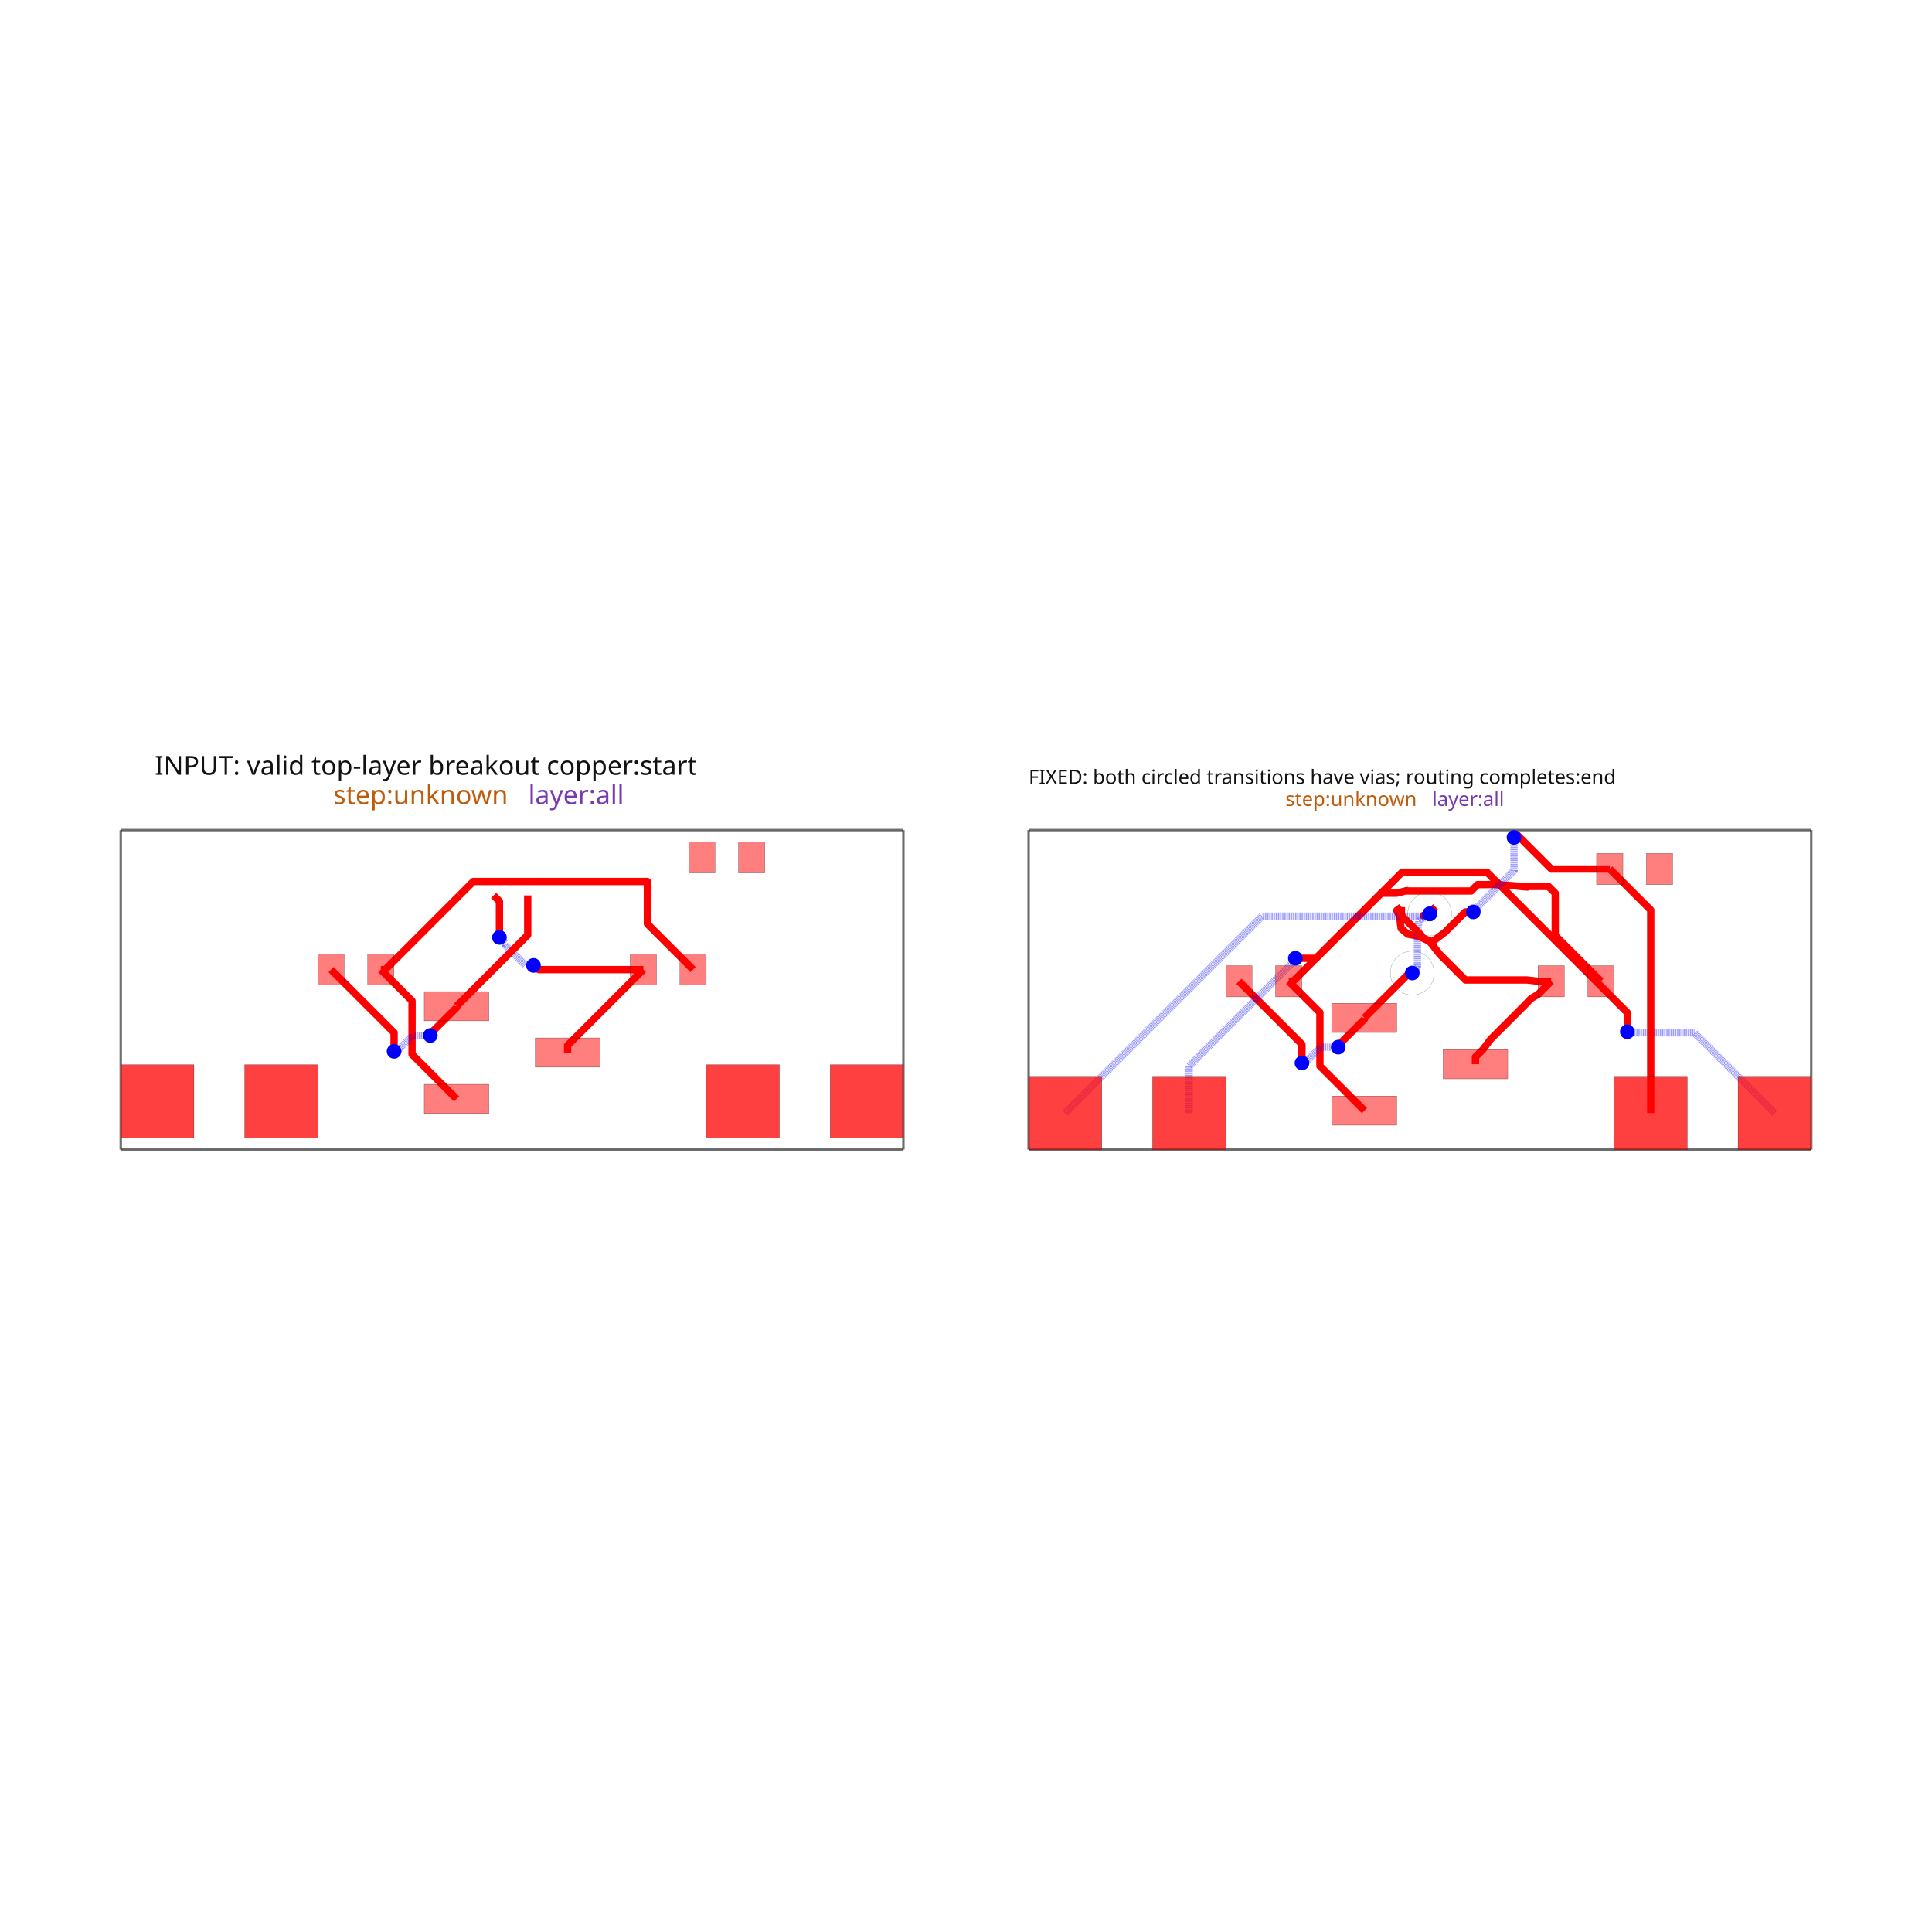
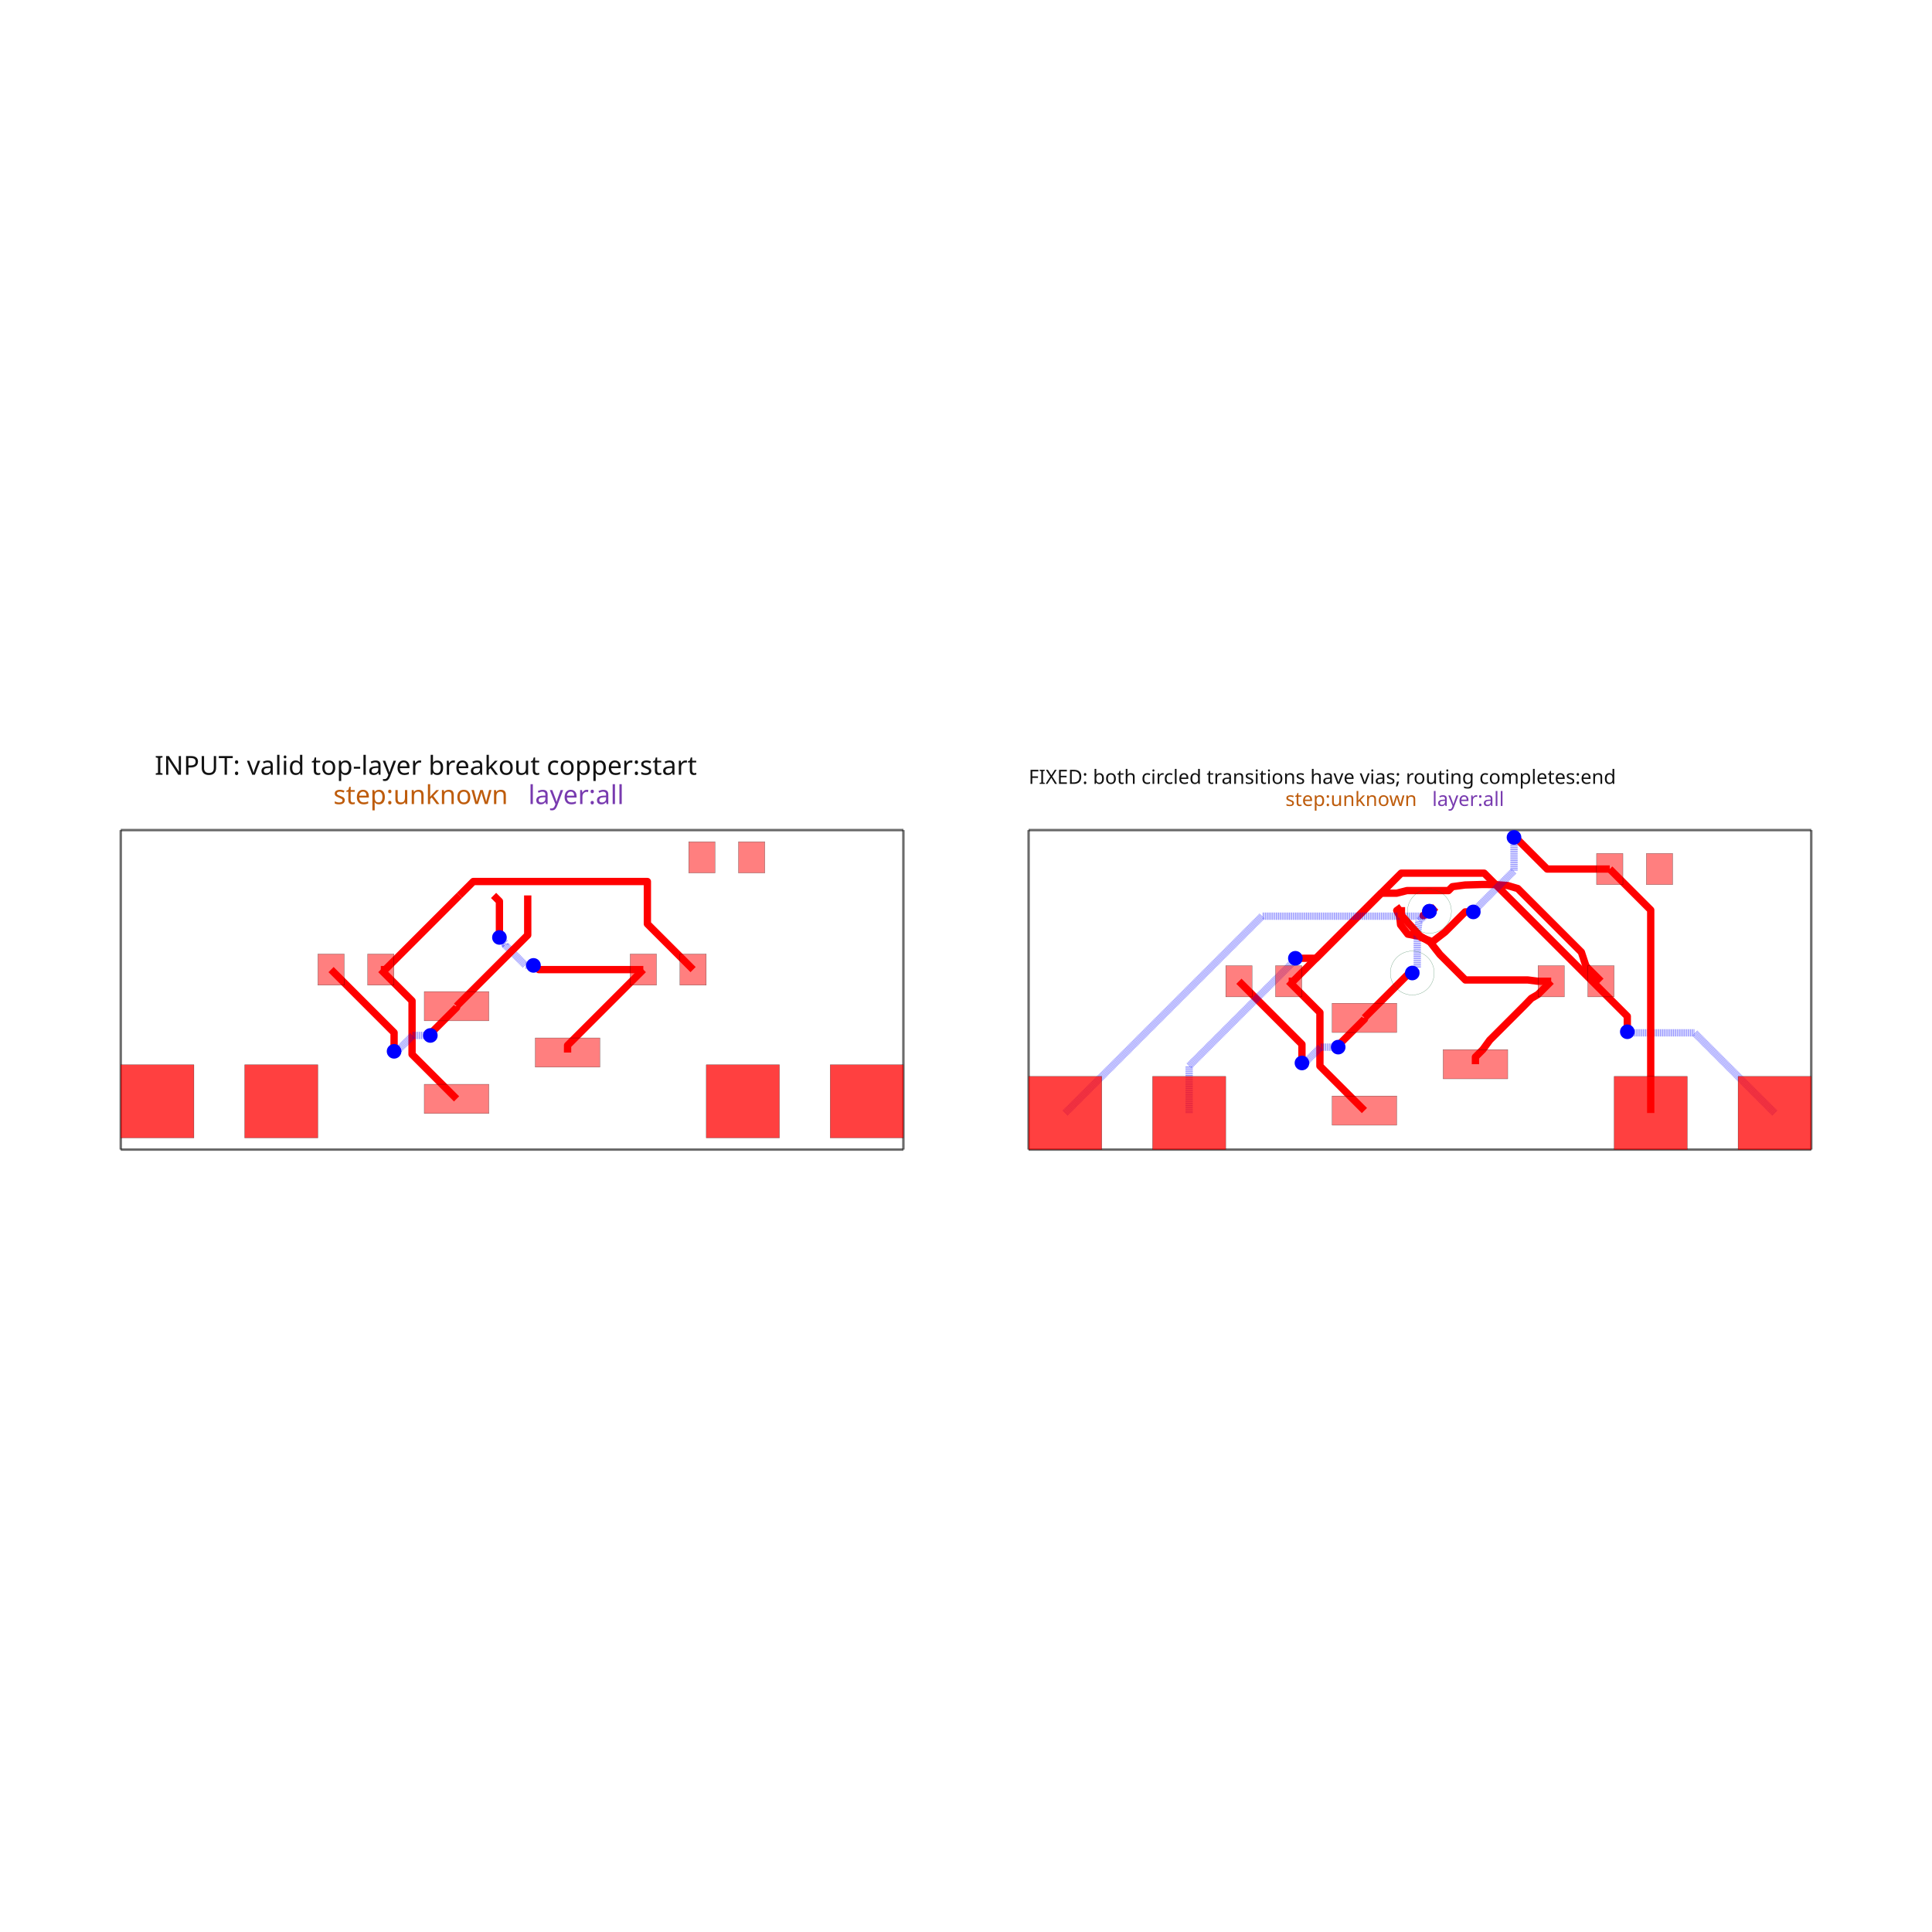
<svg xmlns="http://www.w3.org/2000/svg" width="640" height="640" viewBox="0 0 640 640">
  <rect width="100%" height="100%" fill="white" />
  <g>
    <polyline data-points="0,0 16.04,0" data-type="line" data-label="" points="40,380.816 299.259,380.816" fill="none" stroke="rgba(25,25,25,0.62)" stroke-linejoin="round" stroke-width="0.808" />
  </g>
  <g>
    <polyline data-points="16.04,0 16.04,6.548" data-type="line" data-label="" points="299.259,380.816 299.259,274.979" fill="none" stroke="rgba(25,25,25,0.62)" stroke-linejoin="round" stroke-width="0.808" />
  </g>
  <g>
    <polyline data-points="16.04,6.548 0,6.548" data-type="line" data-label="" points="299.259,274.979 40,274.979" fill="none" stroke="rgba(25,25,25,0.62)" stroke-linejoin="round" stroke-width="0.808" />
  </g>
  <g>
    <polyline data-points="0,6.548 0,0" data-type="line" data-label="" points="40,274.979 40,380.816" fill="none" stroke="rgba(25,25,25,0.62)" stroke-linejoin="round" stroke-width="0.808" />
  </g>
  <g>
    <polyline data-points="9.157499999999999,1.9889999999999999 9.157499999999999,2.1364999999999994 10.71,3.689" data-type="line" data-label="" points="188.015,348.667 188.015,346.283 213.109,321.19" fill="none" stroke="red" stroke-linejoin="round" stroke-width="2.424" />
  </g>
  <g>
    <polyline data-points="10.71,3.689 8.567172876182816,3.689 8.491499699161768,3.76467317702105 8.46932682297895,3.76467317702105 8.459,3.775" data-type="line" data-label="" points="213.109,321.19 178.474,321.19 177.251,319.967 176.892,319.967 176.725,319.8" fill="none" stroke="red" stroke-linejoin="round" stroke-width="2.424" />
  </g>
  <g>
    <polyline data-points="8.459,3.775 8.295794590824043,3.775 7.88162605202824,4.189168538795801 7.88162605202824,4.227373947971759 7.760999999999999,4.348" data-type="line" data-label="" points="176.725,319.8 174.087,319.8 167.393,313.105 167.393,312.488 165.443,310.538" fill="none" stroke="rgba(0,0,255,0.5)" stroke-linejoin="round" stroke-width="2.424" stroke-dasharray="0.2 0.2" />
  </g>
  <g>
    <polyline data-points="7.760999999999999,4.348 7.760999999999999,5.089 7.641,5.209" data-type="line" data-label="" points="165.443,310.538 165.443,298.561 163.504,296.622" fill="none" stroke="red" stroke-linejoin="round" stroke-width="2.424" />
  </g>
  <g>
    <polyline data-points="5.329999999999999,3.689 5.420999999999999,3.689 6.941,5.209" data-type="line" data-label="" points="126.15,321.19 127.621,321.19 152.189,296.622" fill="none" stroke="red" stroke-linejoin="round" stroke-width="2.424" />
  </g>
  <g>
    <polyline data-points="6.882499999999999,1.039 5.970181362248931,1.951318637751069 5.970181362248931,2.910837103944612 5.970181362248931,3.0488186377510686 5.329999999999999,3.689" data-type="line" data-label="" points="151.244,364.023 136.498,349.276 136.498,333.767 136.498,331.537 126.15,321.19" fill="none" stroke="red" stroke-linejoin="round" stroke-width="2.424" />
  </g>
  <g>
    <polyline data-points="6.940833333333333,5.2089 7.225932333333334,5.4939990000000005 10.79307957763943,5.4939990000000005 10.79307957763943,4.625920422360569 11.73,3.689" data-type="line" data-label="" points="152.187,296.623 156.795,292.015 214.452,292.015 214.452,306.046 229.595,321.19" fill="none" stroke="red" stroke-linejoin="round" stroke-width="2.424" />
  </g>
  <g>
    <polyline data-points="6.882499999999999,2.939 6.882499999999999,2.9113926072521314 6.373048586081875,2.4019411933340065 6.373048586081875,2.367048586081875 6.345,2.339" data-type="line" data-label="" points="151.244,333.312 151.244,333.759 143.009,341.993 143.009,342.557 142.556,343.01" fill="none" stroke="red" stroke-linejoin="round" stroke-width="2.424" />
  </g>
  <g>
    <polyline data-points="6.345,2.339 5.984319687508308,2.339 5.7097637128607435,2.0644440253524348 5.652444025352434,2.0644440253524348 5.601999999999999,2.014" data-type="line" data-label="" points="142.556,343.01 136.726,343.01 132.289,347.448 131.362,347.448 130.547,348.263" fill="none" stroke="rgba(0,0,255,0.5)" stroke-linejoin="round" stroke-width="2.424" stroke-dasharray="0.2 0.2" />
  </g>
  <g>
    <polyline data-points="5.601999999999999,2.014 5.601999999999999,2.3970000000000002 4.31,3.689" data-type="line" data-label="" points="130.547,348.263 130.547,342.073 109.664,321.19" fill="none" stroke="red" stroke-linejoin="round" stroke-width="2.424" />
  </g>
  <g>
    <polyline data-points="8.340833333333332,5.2089 8.340833333333332,4.396833333333333 6.882499999999999,2.939" data-type="line" data-label="" points="174.815,296.623 174.815,309.749 151.244,333.312" fill="none" stroke="red" stroke-linejoin="round" stroke-width="2.424" />
  </g>
  <g>
    <polyline data-points="18.6064,0 34.6464,0" data-type="line" data-label="" points="340.741,380.816 600,380.816" fill="none" stroke="rgba(25,25,25,0.62)" stroke-linejoin="round" stroke-width="0.808" />
  </g>
  <g>
    <polyline data-points="34.6464,0 34.6464,6.548" data-type="line" data-label="" points="600,380.816 600,274.979" fill="none" stroke="rgba(25,25,25,0.62)" stroke-linejoin="round" stroke-width="0.808" />
  </g>
  <g>
    <polyline data-points="34.6464,6.548 18.6064,6.548" data-type="line" data-label="" points="600,274.979 340.741,274.979" fill="none" stroke="rgba(25,25,25,0.62)" stroke-linejoin="round" stroke-width="0.808" />
  </g>
  <g>
    <polyline data-points="18.6064,6.548 18.6064,0" data-type="line" data-label="" points="340.741,274.979 340.741,380.816" fill="none" stroke="rgba(25,25,25,0.62)" stroke-linejoin="round" stroke-width="0.808" />
  </g>
  <g>
    <polyline data-points="23.9364,3.45 24.0274,3.45 25.5474,4.970000000000001" data-type="line" data-label="" points="426.891,325.053 428.362,325.053 452.93,300.485" fill="none" stroke="red" stroke-linejoin="round" stroke-width="2.424" />
  </g>
  <g>
    <polyline data-points="25.4889,0.8 24.57658136224893,1.712318637751069 24.57658136224893,2.671837103944612 24.57658136224893,2.8098186377510688 23.9364,3.45" data-type="line" data-label="" points="451.985,367.886 437.239,353.139 437.239,337.631 437.239,335.4 426.891,325.053" fill="none" stroke="red" stroke-linejoin="round" stroke-width="2.424" />
  </g>
  <g>
    <polyline data-points="25.4889,2.7 25.4889,2.6723926072521316 24.979448586081876,2.1629411933340066 24.979448586081876,2.128048586081875 24.9514,2.1" data-type="line" data-label="" points="451.985,337.175 451.985,337.622 443.75,345.856 443.75,346.42 443.297,346.873" fill="none" stroke="red" stroke-linejoin="round" stroke-width="2.424" />
  </g>
  <g>
    <polyline data-points="24.9514,2.1 24.590719687508308,2.1 24.316163712860742,1.8254440253524349 24.258844025352435,1.8254440253524349 24.2084,1.775" data-type="line" data-label="" points="443.297,346.873 437.467,346.873 433.029,351.311 432.103,351.311 431.288,352.126" fill="none" stroke="rgba(0,0,255,0.5)" stroke-linejoin="round" stroke-width="2.424" stroke-dasharray="0.2 0.2" />
  </g>
  <g>
    <polyline data-points="24.2084,1.775 24.2084,2.1580000000000004 22.9164,3.45" data-type="line" data-label="" points="431.288,352.126 431.288,345.936 410.405,325.053" fill="none" stroke="red" stroke-linejoin="round" stroke-width="2.424" />
  </g>
  <g>
-     <polyline data-points="27.7639,1.75 27.7639,1.8974999999999995 27.9164,2.05 28.070794901003104,2.255727156297603 28.083298902568423,2.268231157862921 28.083298902568423,2.2695439140053804 28.789383857556384,2.97562886899334 28.9084,3.099 29.0464,3.1799999999999997 29.3164,3.45" data-type="line" data-label="" points="488.756,352.53 488.756,350.146 491.221,347.681 493.717,344.356 493.919,344.154 493.919,344.133 505.331,332.72 507.255,330.726 509.486,329.417 513.85,325.053" fill="none" stroke="red" stroke-linejoin="round" stroke-width="2.424" />
-   </g>
-   <g>
-     <polyline data-points="29.3164,3.45 29.0464,3.45 28.819822248897285,3.476605227973609 28.81834354395594,3.476605227973609 27.558044750674604,3.476605227973609 27.035460717167748,3.999189261480467 26.8384,4.25 26.6534,4.3629999999999995 26.3784,4.415 26.2424,4.529999999999999 26.229400000000002,4.607 26.2204,4.698 26.2054,4.793 26.1514,4.9 26.2474,4.970000000000001" data-type="line" data-label="" points="513.85,325.053 509.486,325.053 505.823,324.623 505.799,324.623 485.429,324.623 476.982,316.176 473.797,312.122 470.807,310.296 466.362,309.455 464.164,307.596 463.954,306.352 463.808,304.881 463.566,303.346 462.693,301.616 464.244,300.485" fill="none" stroke="red" stroke-linejoin="round" stroke-width="2.424" />
-   </g>
-   <g>
-     <polyline data-points="25.547233333333335,4.969899999999999 25.832332333333333,5.254999 26.1514,5.254999 26.3594,5.308 26.326648169505283,5.299654424192065 27.67571914557424,5.299654424192065 27.72745650109296,5.351391779710783 27.806443496497373,5.430378775115198 28.1514,5.432 28.5294,5.4079999999999995 28.8234,5.38 28.69064812521725,5.392643035693595 29.261835541945835,5.392643035693595 29.39947957763943,5.254999 29.39947957763943,4.38692042236057 30.3364,3.45" data-type="line" data-label="" points="452.927,300.486 457.536,295.878 462.693,295.878 466.055,295.021 465.525,295.156 487.331,295.156 488.167,294.32 489.444,293.043 495.019,293.017 501.129,293.405 505.881,293.858 503.735,293.653 512.968,293.653 515.192,295.878 515.192,309.909 530.336,325.053" fill="none" stroke="red" stroke-linejoin="round" stroke-width="2.424" />
-   </g>
-   <g>
-     <polyline data-points="26.947233333333333,4.969899999999999 26.7634,4.817 26.6914,4.795999999999999 26.826016286194676,4.829653537748752" data-type="line" data-label="" points="475.556,300.486 472.585,302.958 471.421,303.297 473.597,302.753" fill="none" stroke="red" stroke-linejoin="round" stroke-width="2.424" />
-   </g>
-   <g>
-     <polyline data-points="26.826016286194676,4.829653537748752 26.6064,4.686 26.5714,4.390000000000001 26.574733663560448,4.41819326896836 26.574733663560448,3.7605256594783913 26.553699245014872,3.7394912409328143 26.553699245014872,3.703299245014871 26.4694,3.6189999999999998" data-type="line" data-label="" points="473.597,302.753 470.047,305.075 469.481,309.859 469.535,309.404 469.535,320.034 469.195,320.374 469.195,320.959 467.833,322.321" fill="none" stroke="rgba(0,0,255,0.5)" stroke-linejoin="round" stroke-width="2.424" stroke-dasharray="0.2 0.2" />
-   </g>
-   <g>
-     <polyline data-points="26.4694,3.6189999999999998 26.408068763999573,3.6189999999999998 25.981128332088424,3.19205956808885 25.4889,2.7" data-type="line" data-label="" points="467.833,322.321 466.841,322.321 459.941,329.222 451.985,337.175" fill="none" stroke="red" stroke-linejoin="round" stroke-width="2.424" />
+     <polyline data-points="27.7639,1.75 27.7639,1.8974999999999995 27.9164,2.05 28.054067744705502,2.239 28.054067744705502,2.2402727421909914 28.788290328588694,2.9744953260741838 28.9084,3.099 29.0464,3.1799999999999997 29.3164,3.45" data-type="line" data-label="" points="488.756,352.53 488.756,350.146 491.221,347.681 493.446,344.627 493.446,344.606 505.314,332.739 507.255,330.726 509.486,329.417 513.85,325.053" fill="none" stroke="red" stroke-linejoin="round" stroke-width="2.424" />
+   </g>
+   <g>
+     <polyline data-points="29.3164,3.45 29.0464,3.45 28.8404,3.476 27.558649978648212,3.476 27.035356666057048,3.999293312591166 26.8384,4.25 26.6534,4.3629999999999995 26.3784,4.415 26.229400000000002,4.607 26.2204,4.698 26.2054,4.793 26.1514,4.9 26.2474,4.970000000000001" data-type="line" data-label="" points="513.85,325.053 509.486,325.053 506.156,324.633 485.439,324.633 476.98,316.174 473.797,312.122 470.807,310.296 466.362,309.455 463.954,306.352 463.808,304.881 463.566,303.346 462.693,301.616 464.244,300.485" fill="none" stroke="red" stroke-linejoin="round" stroke-width="2.424" />
+   </g>
+   <g>
+     <polyline data-points="25.547233333333335,4.969899999999999 25.832332333333333,5.254999 26.1514,5.254999 26.3594,5.308 27.21165349877827,5.308 27.29189881566208,5.388245316883811 27.5504,5.423 27.8974,5.433 28.1514,5.432 28.4224,5.412 28.6324,5.349609748409966 28.6324,5.349150357574485 29.934954337869105,4.046596019705381 30.0264,3.77 30.0664,3.7199999999999993 30.3364,3.45" data-type="line" data-label="" points="452.927,300.486 457.536,295.878 462.693,295.878 466.055,295.021 479.83,295.021 481.127,293.724 485.305,293.163 490.914,293.001 495.019,293.017 499.4,293.34 502.794,294.349 502.794,294.356 523.848,315.41 525.326,319.881 525.972,320.689 530.336,325.053" fill="none" stroke="red" stroke-linejoin="round" stroke-width="2.424" />
+   </g>
+   <g>
+     <polyline data-points="26.947233333333333,4.969899999999999 26.7634,4.817 26.6914,4.795999999999999 26.82147434734155,4.884362688566657" data-type="line" data-label="" points="475.556,300.486 472.585,302.958 471.421,303.297 473.523,301.869" fill="none" stroke="red" stroke-linejoin="round" stroke-width="2.424" />
+   </g>
+   <g>
+     <polyline data-points="26.82147434734155,4.884362688566657 26.6064,4.686 26.5714,4.390000000000001 26.5714,3.721 26.4694,3.6189999999999998" data-type="line" data-label="" points="473.523,301.869 470.047,305.075 469.481,309.859 469.481,320.673 467.833,322.321" fill="none" stroke="rgba(0,0,255,0.5)" stroke-linejoin="round" stroke-width="2.424" stroke-dasharray="0.2 0.2" />
+   </g>
+   <g>
+     <polyline data-points="26.4694,3.6189999999999998 26.408127142857143,3.6189999999999998 26.1514,3.362272857142857 25.4889,2.7" data-type="line" data-label="" points="467.833,322.321 466.842,322.321 462.693,326.471 451.985,337.175" fill="none" stroke="red" stroke-linejoin="round" stroke-width="2.424" />
  </g>
  <g>
    <polyline data-points="21.8964,0.75 21.8964,1.713391631549678 24.03165470213902,3.8486463336886962 24.03165470213902,3.8792547021390176 24.0734,3.921" data-type="line" data-label="" points="393.918,368.694 393.918,353.122 428.431,318.609 428.431,318.115 429.105,317.44" fill="none" stroke="rgba(0,0,255,0.5)" stroke-linejoin="round" stroke-width="2.424" stroke-dasharray="0.2 0.2" />
  </g>
  <g>
    <polyline data-points="24.0734,3.921 24.4984,3.921 25.5474,4.970000000000001" data-type="line" data-label="" points="429.105,317.44 435.975,317.44 452.93,300.485" fill="none" stroke="red" stroke-linejoin="round" stroke-width="2.424" />
  </g>
  <g>
    <polyline data-points="33.8964,0.75 32.252988562232005,2.393411437767994 31.077367755975317,2.393411437767994 30.89798856223201,2.393411437767994 30.8764,2.415" data-type="line" data-label="" points="587.878,368.694 561.315,342.131 542.313,342.131 539.413,342.131 539.064,341.782" fill="none" stroke="rgba(0,0,255,0.5)" stroke-linejoin="round" stroke-width="2.424" stroke-dasharray="0.2 0.2" />
  </g>
  <g>
-     <polyline data-points="30.8764,2.415 30.8764,2.8078955819506195 28.000103876391577,5.6841917055590425 26.26159170555904,5.6841917055590425 25.5474,4.970000000000001" data-type="line" data-label="" points="539.064,341.782 539.064,335.431 492.574,288.941 464.474,288.941 452.93,300.485" fill="none" stroke="red" stroke-linejoin="round" stroke-width="2.424" />
-   </g>
-   <g>
-     <polyline data-points="19.3564,0.75 23.390426815806812,4.784026815806813 26.734427980724004,4.784026815806813 26.741812221110585,4.784026815806813 26.826016286194676,4.829653537748752" data-type="line" data-label="" points="352.863,368.694 418.066,303.491 472.116,303.491 472.236,303.491 473.597,302.753" fill="none" stroke="rgba(0,0,255,0.5)" stroke-linejoin="round" stroke-width="2.424" stroke-dasharray="0.2 0.2" />
-   </g>
-   <g>
-     <polyline data-points="26.826016286194676,4.829653537748752 26.83584038481969,4.85844038481969 26.947400000000002,4.970000000000001" data-type="line" data-label="" points="473.597,302.753 473.756,302.288 475.559,300.485" fill="none" stroke="red" stroke-linejoin="round" stroke-width="2.424" />
-   </g>
-   <g>
-     <polyline data-points="30.5164,5.75 29.318776775642835,5.75 28.612588387821418,6.456188387821417 28.5544,6.398" data-type="line" data-label="" points="533.246,287.877 513.888,287.877 502.474,276.463 501.533,277.403" fill="none" stroke="red" stroke-linejoin="round" stroke-width="2.424" />
-   </g>
-   <g>
-     <polyline data-points="28.5544,6.398 28.5544,5.719939301686467 27.79717172551511,4.9627110272015775 27.79717172551511,4.947771725515111 27.7204,4.871" data-type="line" data-label="" points="501.533,277.403 501.533,288.363 489.294,300.602 489.294,300.844 488.053,302.085" fill="none" stroke="rgba(0,0,255,0.5)" stroke-linejoin="round" stroke-width="2.424" stroke-dasharray="0.2 0.2" />
-   </g>
-   <g>
-     <polyline data-points="27.7204,4.871 27.556314311022952,4.871 27.143478331003607,4.458164019980654 26.881802514296666,4.258466539134648 26.649793377051765,4.346746433245073 26.654756343775276,4.3912833954841455 26.2474,4.79863973925942 26.2474,4.970000000000001" data-type="line" data-label="" points="488.053,302.085 485.401,302.085 478.728,308.758 474.499,311.985 470.748,310.558 470.829,309.839 464.244,303.254 464.244,300.485" fill="none" stroke="red" stroke-linejoin="round" stroke-width="2.424" />
+     <polyline data-points="30.8764,2.415 30.8764,2.7321727989625257 27.943605290427783,5.664967508534745 26.242367508534745,5.664967508534745 25.5474,4.970000000000001" data-type="line" data-label="" points="539.064,341.782 539.064,336.655 491.661,289.252 464.163,289.252 452.93,300.485" fill="none" stroke="red" stroke-linejoin="round" stroke-width="2.424" />
+   </g>
+   <g>
+     <polyline data-points="19.3564,0.75 23.390426815806812,4.784026815806813 26.734427980724004,4.784026815806813 26.741812221110585,4.784026815806813 26.82147434734155,4.884362688566657" data-type="line" data-label="" points="352.863,368.694 418.066,303.491 472.116,303.491 472.236,303.491 473.523,301.869" fill="none" stroke="rgba(0,0,255,0.5)" stroke-linejoin="round" stroke-width="2.424" stroke-dasharray="0.2 0.2" />
+   </g>
+   <g>
+     <polyline data-points="26.82147434734155,4.884362688566657 26.83584038481969,4.85844038481969 26.947400000000002,4.970000000000001" data-type="line" data-label="" points="473.523,301.869 473.756,302.288 475.559,300.485" fill="none" stroke="red" stroke-linejoin="round" stroke-width="2.424" />
+   </g>
+   <g>
+     <polyline data-points="30.5164,5.75 29.23323311228704,5.75 28.56981655614352,6.413416556143519 28.5544,6.398" data-type="line" data-label="" points="533.246,287.877 512.505,287.877 501.782,277.154 501.533,277.403" fill="none" stroke="red" stroke-linejoin="round" stroke-width="2.424" />
+   </g>
+   <g>
+     <polyline data-points="28.5544,6.398 28.5544,5.714374175772098 27.801101622718093,4.961075798490191 27.801101622718093,4.951701622718094 27.7204,4.871" data-type="line" data-label="" points="501.533,277.403 501.533,288.453 489.357,300.629 489.357,300.78 488.053,302.085" fill="none" stroke="rgba(0,0,255,0.5)" stroke-linejoin="round" stroke-width="2.424" stroke-dasharray="0.2 0.2" />
+   </g>
+   <g>
+     <polyline data-points="27.7204,4.871 27.553149955219286,4.871 27.142546265129962,4.460396309910677 26.88198406172406,4.259226915253855 26.655266442042596,4.345689921458677 26.2474,4.802 26.2474,4.970000000000001" data-type="line" data-label="" points="488.053,302.085 485.35,302.085 478.713,308.722 474.501,311.973 470.837,310.576 464.244,303.2 464.244,300.485" fill="none" stroke="red" stroke-linejoin="round" stroke-width="2.424" />
  </g>
  <g>
    <polyline data-points="30.5164,5.75 31.3564,4.91 31.3564,0.75" data-type="line" data-label="" points="533.246,287.877 546.823,301.454 546.823,368.694" fill="none" stroke="red" stroke-linejoin="round" stroke-width="2.424" />
  </g>
  <g>
    <rect data-type="rect" data-label="INPUT: valid top-layer breakout copper:start step:unknown layer:all" data-x="8.02" data-y="3.274" x="40" y="274.979" width="259.259" height="105.837" fill="rgba(255,255,255,0)" stroke="rgba(25,25,25,0.42)" stroke-width="0.062" />
  </g>
  <g>
    <rect data-type="rect" data-label="top source_trace_6" data-x="6.882499999999999" data-y="2.939" x="140.536" y="328.463" width="21.416" height="9.698" fill="rgba(255,0,0,0.5)" stroke="black" stroke-width="0.062" />
  </g>
  <g>
    <rect data-type="rect" data-label="top source_trace_9, source_trace_7" data-x="6.882499999999999" data-y="1.039" x="140.536" y="359.174" width="21.416" height="9.698" fill="rgba(255,0,0,0.5)" stroke="black" stroke-width="0.062" />
  </g>
  <g>
    <rect data-type="rect" data-label="top source_trace_8, source_trace_4" data-x="9.157499999999999" data-y="1.9889999999999999" x="177.307" y="343.818" width="21.416" height="9.698" fill="rgba(255,0,0,0.5)" stroke="black" stroke-width="0.062" />
  </g>
  <g>
    <rect data-type="rect" data-label="top source_trace_6" data-x="4.31" data-y="3.689" x="105.3" y="316.018" width="8.728" height="10.345" fill="rgba(255,0,0,0.5)" stroke="black" stroke-width="0.062" />
  </g>
  <g>
    <rect data-type="rect" data-label="top source_trace_9, source_trace_7" data-x="5.329999999999999" data-y="3.689" x="121.786" y="316.018" width="8.728" height="10.345" fill="rgba(255,0,0,0.5)" stroke="black" stroke-width="0.062" />
  </g>
  <g>
    <rect data-type="rect" data-label="top source_trace_8, source_trace_4" data-x="10.71" data-y="3.689" x="208.745" y="316.018" width="8.728" height="10.345" fill="rgba(255,0,0,0.5)" stroke="black" stroke-width="0.062" />
  </g>
  <g>
    <rect data-type="rect" data-label="top source_trace_9, source_trace_7" data-x="11.73" data-y="3.689" x="225.231" y="316.018" width="8.728" height="10.345" fill="rgba(255,0,0,0.5)" stroke="black" stroke-width="0.062" />
  </g>
  <g>
    <rect data-type="rect" data-label="top source_trace_8, source_trace_4" data-x="11.91" data-y="5.989" x="228.141" y="278.842" width="8.728" height="10.345" fill="rgba(255,0,0,0.5)" stroke="black" stroke-width="0.062" />
  </g>
  <g>
    <rect data-type="rect" data-label="top" data-x="12.93" data-y="5.989" x="244.627" y="278.842" width="8.728" height="10.345" fill="rgba(255,0,0,0.5)" stroke="black" stroke-width="0.062" />
  </g>
  <g>
    <rect data-type="rect" data-label="top source_trace_6 bottom source_trace_6" data-x="0.75" data-y="0.9889999999999999" x="40" y="352.708" width="24.245" height="24.245" fill="rgba(255,0,0,0.75)" stroke="black" stroke-width="0.062" />
  </g>
  <g>
    <rect data-type="rect" data-label="top source_trace_9, source_trace_7 bottom source_trace_9, source_trace_7" data-x="3.289999999999999" data-y="0.9889999999999999" x="81.055" y="352.708" width="24.245" height="24.245" fill="rgba(255,0,0,0.75)" stroke="black" stroke-width="0.062" />
  </g>
  <g>
    <rect data-type="rect" data-label="top source_trace_8, source_trace_4 bottom source_trace_8, source_trace_4" data-x="12.75" data-y="0.9889999999999999" x="233.96" y="352.708" width="24.245" height="24.245" fill="rgba(255,0,0,0.75)" stroke="black" stroke-width="0.062" />
  </g>
  <g>
    <rect data-type="rect" data-label="top source_trace_9, source_trace_7 bottom source_trace_9, source_trace_7" data-x="15.29" data-y="0.9889999999999999" x="275.014" y="352.708" width="24.245" height="24.245" fill="rgba(255,0,0,0.75)" stroke="black" stroke-width="0.062" />
  </g>
  <g>
    <rect data-type="rect" data-label="FIXED: both circled transitions have vias; routing completes:end step:unknown layer:all" data-x="26.6264" data-y="3.274" x="340.741" y="274.979" width="259.259" height="105.837" fill="rgba(255,255,255,0)" stroke="rgba(25,25,25,0.42)" stroke-width="0.062" />
  </g>
  <g>
    <rect data-type="rect" data-label="top source_trace_6" data-x="25.4889" data-y="2.7" x="441.276" y="332.326" width="21.416" height="9.698" fill="rgba(255,0,0,0.5)" stroke="black" stroke-width="0.062" />
  </g>
  <g>
    <rect data-type="rect" data-label="top source_trace_9, source_trace_7" data-x="25.4889" data-y="0.8" x="441.276" y="363.037" width="21.416" height="9.698" fill="rgba(255,0,0,0.5)" stroke="black" stroke-width="0.062" />
  </g>
  <g>
    <rect data-type="rect" data-label="top source_trace_8, source_trace_4" data-x="27.7639" data-y="1.75" x="478.048" y="347.681" width="21.416" height="9.698" fill="rgba(255,0,0,0.5)" stroke="black" stroke-width="0.062" />
  </g>
  <g>
    <rect data-type="rect" data-label="top source_trace_6" data-x="22.9164" data-y="3.45" x="406.04" y="319.881" width="8.728" height="10.345" fill="rgba(255,0,0,0.5)" stroke="black" stroke-width="0.062" />
  </g>
  <g>
    <rect data-type="rect" data-label="top source_trace_9, source_trace_7" data-x="23.9364" data-y="3.45" x="422.527" y="319.881" width="8.728" height="10.345" fill="rgba(255,0,0,0.5)" stroke="black" stroke-width="0.062" />
  </g>
  <g>
    <rect data-type="rect" data-label="top source_trace_8, source_trace_4" data-x="29.3164" data-y="3.45" x="509.486" y="319.881" width="8.728" height="10.345" fill="rgba(255,0,0,0.5)" stroke="black" stroke-width="0.062" />
  </g>
  <g>
    <rect data-type="rect" data-label="top source_trace_9, source_trace_7" data-x="30.3364" data-y="3.45" x="525.972" y="319.881" width="8.728" height="10.345" fill="rgba(255,0,0,0.5)" stroke="black" stroke-width="0.062" />
  </g>
  <g>
    <rect data-type="rect" data-label="top source_trace_8, source_trace_4" data-x="30.5164" data-y="5.75" x="528.881" y="282.705" width="8.728" height="10.345" fill="rgba(255,0,0,0.5)" stroke="black" stroke-width="0.062" />
  </g>
  <g>
    <rect data-type="rect" data-label="top" data-x="31.5364" data-y="5.75" x="545.368" y="282.705" width="8.728" height="10.345" fill="rgba(255,0,0,0.5)" stroke="black" stroke-width="0.062" />
  </g>
  <g>
    <rect data-type="rect" data-label="top source_trace_6 bottom source_trace_6" data-x="19.3564" data-y="0.75" x="340.741" y="356.571" width="24.245" height="24.245" fill="rgba(255,0,0,0.75)" stroke="black" stroke-width="0.062" />
  </g>
  <g>
    <rect data-type="rect" data-label="top source_trace_9, source_trace_7 bottom source_trace_9, source_trace_7" data-x="21.8964" data-y="0.75" x="381.796" y="356.571" width="24.245" height="24.245" fill="rgba(255,0,0,0.75)" stroke="black" stroke-width="0.062" />
  </g>
  <g>
    <rect data-type="rect" data-label="top source_trace_8, source_trace_4 bottom source_trace_8, source_trace_4" data-x="31.3564" data-y="0.75" x="534.7" y="356.571" width="24.245" height="24.245" fill="rgba(255,0,0,0.75)" stroke="black" stroke-width="0.062" />
  </g>
  <g>
    <rect data-type="rect" data-label="top source_trace_9, source_trace_7 bottom source_trace_9, source_trace_7" data-x="33.8964" data-y="0.75" x="575.755" y="356.571" width="24.245" height="24.245" fill="rgba(255,0,0,0.75)" stroke="black" stroke-width="0.062" />
  </g>
  <circle data-type="circle" data-label="" data-x="8.459" data-y="3.775" cx="176.725" cy="319.8" r="2.424" fill="blue" stroke="none" stroke-width="0.062" />
  <circle data-type="circle" data-label="" data-x="7.760999999999999" data-y="4.348" cx="165.443" cy="310.538" r="2.424" fill="blue" stroke="none" stroke-width="0.062" />
  <circle data-type="circle" data-label="" data-x="6.345" data-y="2.339" cx="142.556" cy="343.01" r="2.424" fill="blue" stroke="none" stroke-width="0.062" />
  <circle data-type="circle" data-label="" data-x="5.601999999999999" data-y="2.014" cx="130.547" cy="348.263" r="2.424" fill="blue" stroke="none" stroke-width="0.062" />
  <circle data-type="circle" data-label="" data-x="24.9514" data-y="2.1" cx="443.297" cy="346.873" r="2.424" fill="blue" stroke="none" stroke-width="0.062" />
  <circle data-type="circle" data-label="" data-x="24.2084" data-y="1.775" cx="431.288" cy="352.126" r="2.424" fill="blue" stroke="none" stroke-width="0.062" />
-   <circle data-type="circle" data-label="" data-x="26.826016286194676" data-y="4.829653537748752" cx="473.597" cy="302.753" r="2.424" fill="blue" stroke="none" stroke-width="0.062" />
+   <circle data-type="circle" data-label="" data-x="26.82147434734155" data-y="4.884362688566657" cx="473.523" cy="301.869" r="2.424" fill="blue" stroke="none" stroke-width="0.062" />
  <circle data-type="circle" data-label="" data-x="26.4694" data-y="3.6189999999999998" cx="467.833" cy="322.321" r="2.424" fill="blue" stroke="none" stroke-width="0.062" />
  <circle data-type="circle" data-label="" data-x="24.0734" data-y="3.921" cx="429.105" cy="317.44" r="2.424" fill="blue" stroke="none" stroke-width="0.062" />
  <circle data-type="circle" data-label="" data-x="30.8764" data-y="2.415" cx="539.064" cy="341.782" r="2.424" fill="blue" stroke="none" stroke-width="0.062" />
-   <circle data-type="circle" data-label="" data-x="26.826016286194676" data-y="4.829653537748752" cx="473.597" cy="302.753" r="2.424" fill="blue" stroke="none" stroke-width="0.062" />
+   <circle data-type="circle" data-label="" data-x="26.82147434734155" data-y="4.884362688566657" cx="473.523" cy="301.869" r="2.424" fill="blue" stroke="none" stroke-width="0.062" />
  <circle data-type="circle" data-label="" data-x="28.5544" data-y="6.398" cx="501.533" cy="277.403" r="2.424" fill="blue" stroke="none" stroke-width="0.062" />
  <circle data-type="circle" data-label="" data-x="27.7204" data-y="4.871" cx="488.053" cy="302.085" r="2.424" fill="blue" stroke="none" stroke-width="0.062" />
-   <circle data-type="circle" data-label="" data-x="26.826016286194676" data-y="4.829653537748752" cx="473.597" cy="302.753" r="7.273" fill="transparent" stroke="#166534" stroke-width="0.062" />
+   <circle data-type="circle" data-label="" data-x="26.82147434734155" data-y="4.884362688566657" cx="473.523" cy="301.869" r="7.273" fill="transparent" stroke="#166534" stroke-width="0.062" />
  <circle data-type="circle" data-label="" data-x="26.4694" data-y="3.6189999999999998" cx="467.833" cy="322.321" r="7.273" fill="transparent" stroke="#166534" stroke-width="0.062" />
  <text data-type="text" data-label="INPUT: valid top-layer breakout copper:start" data-x="0.6961929599999985" data-y="7.525223520000001" x="51.253" y="259.184" fill="rgb(18,18,18)" font-size="8.679" font-family="sans-serif" text-anchor="start" dominant-baseline="text-after-edge">INPUT: valid top-layer breakout copper:start</text>
  <text data-type="text" data-label="step:unknown" data-x="4.358096479999999" data-y="6.9238552" x="110.441" y="268.904" fill="rgb(190,92,12)" font-size="8.679" font-family="sans-serif" text-anchor="start" dominant-baseline="text-after-edge">step:unknown</text>
  <text data-type="text" data-label=" layer:all" data-x="8.35290032" data-y="6.9238552" x="175.01" y="268.904" fill="rgb(120,58,175)" font-size="8.679" font-family="sans-serif" text-anchor="start" dominant-baseline="text-after-edge"> layer:all</text>
  <text data-type="text" data-label="FIXED: both circled transitions have vias; routing completes:end" data-x="18.6064" data-y="7.3765971354838715" x="340.741" y="261.586" fill="rgb(18,18,18)" font-size="6.534" font-family="sans-serif" text-anchor="start" dominant-baseline="text-after-edge">FIXED: both circled transitions have vias; routing completes:end</text>
  <text data-type="text" data-label="step:unknown" data-x="23.869525" data-y="6.9238552" x="425.81" y="268.904" fill="rgb(190,92,12)" font-size="6.534" font-family="sans-serif" text-anchor="start" dominant-baseline="text-after-edge">step:unknown</text>
  <text data-type="text" data-label=" layer:all" data-x="26.877025" data-y="6.9238552" x="474.421" y="268.904" fill="rgb(120,58,175)" font-size="6.534" font-family="sans-serif" text-anchor="start" dominant-baseline="text-after-edge"> layer:all</text>
  <g id="crosshair" style="display: none">
    <line id="crosshair-h" y1="0" y2="640" stroke="#666" stroke-width="0.5" />
    <line id="crosshair-v" x1="0" x2="640" stroke="#666" stroke-width="0.5" />
    <text id="coordinates" font-family="monospace" font-size="12" fill="#666" />
  </g>
</svg>
